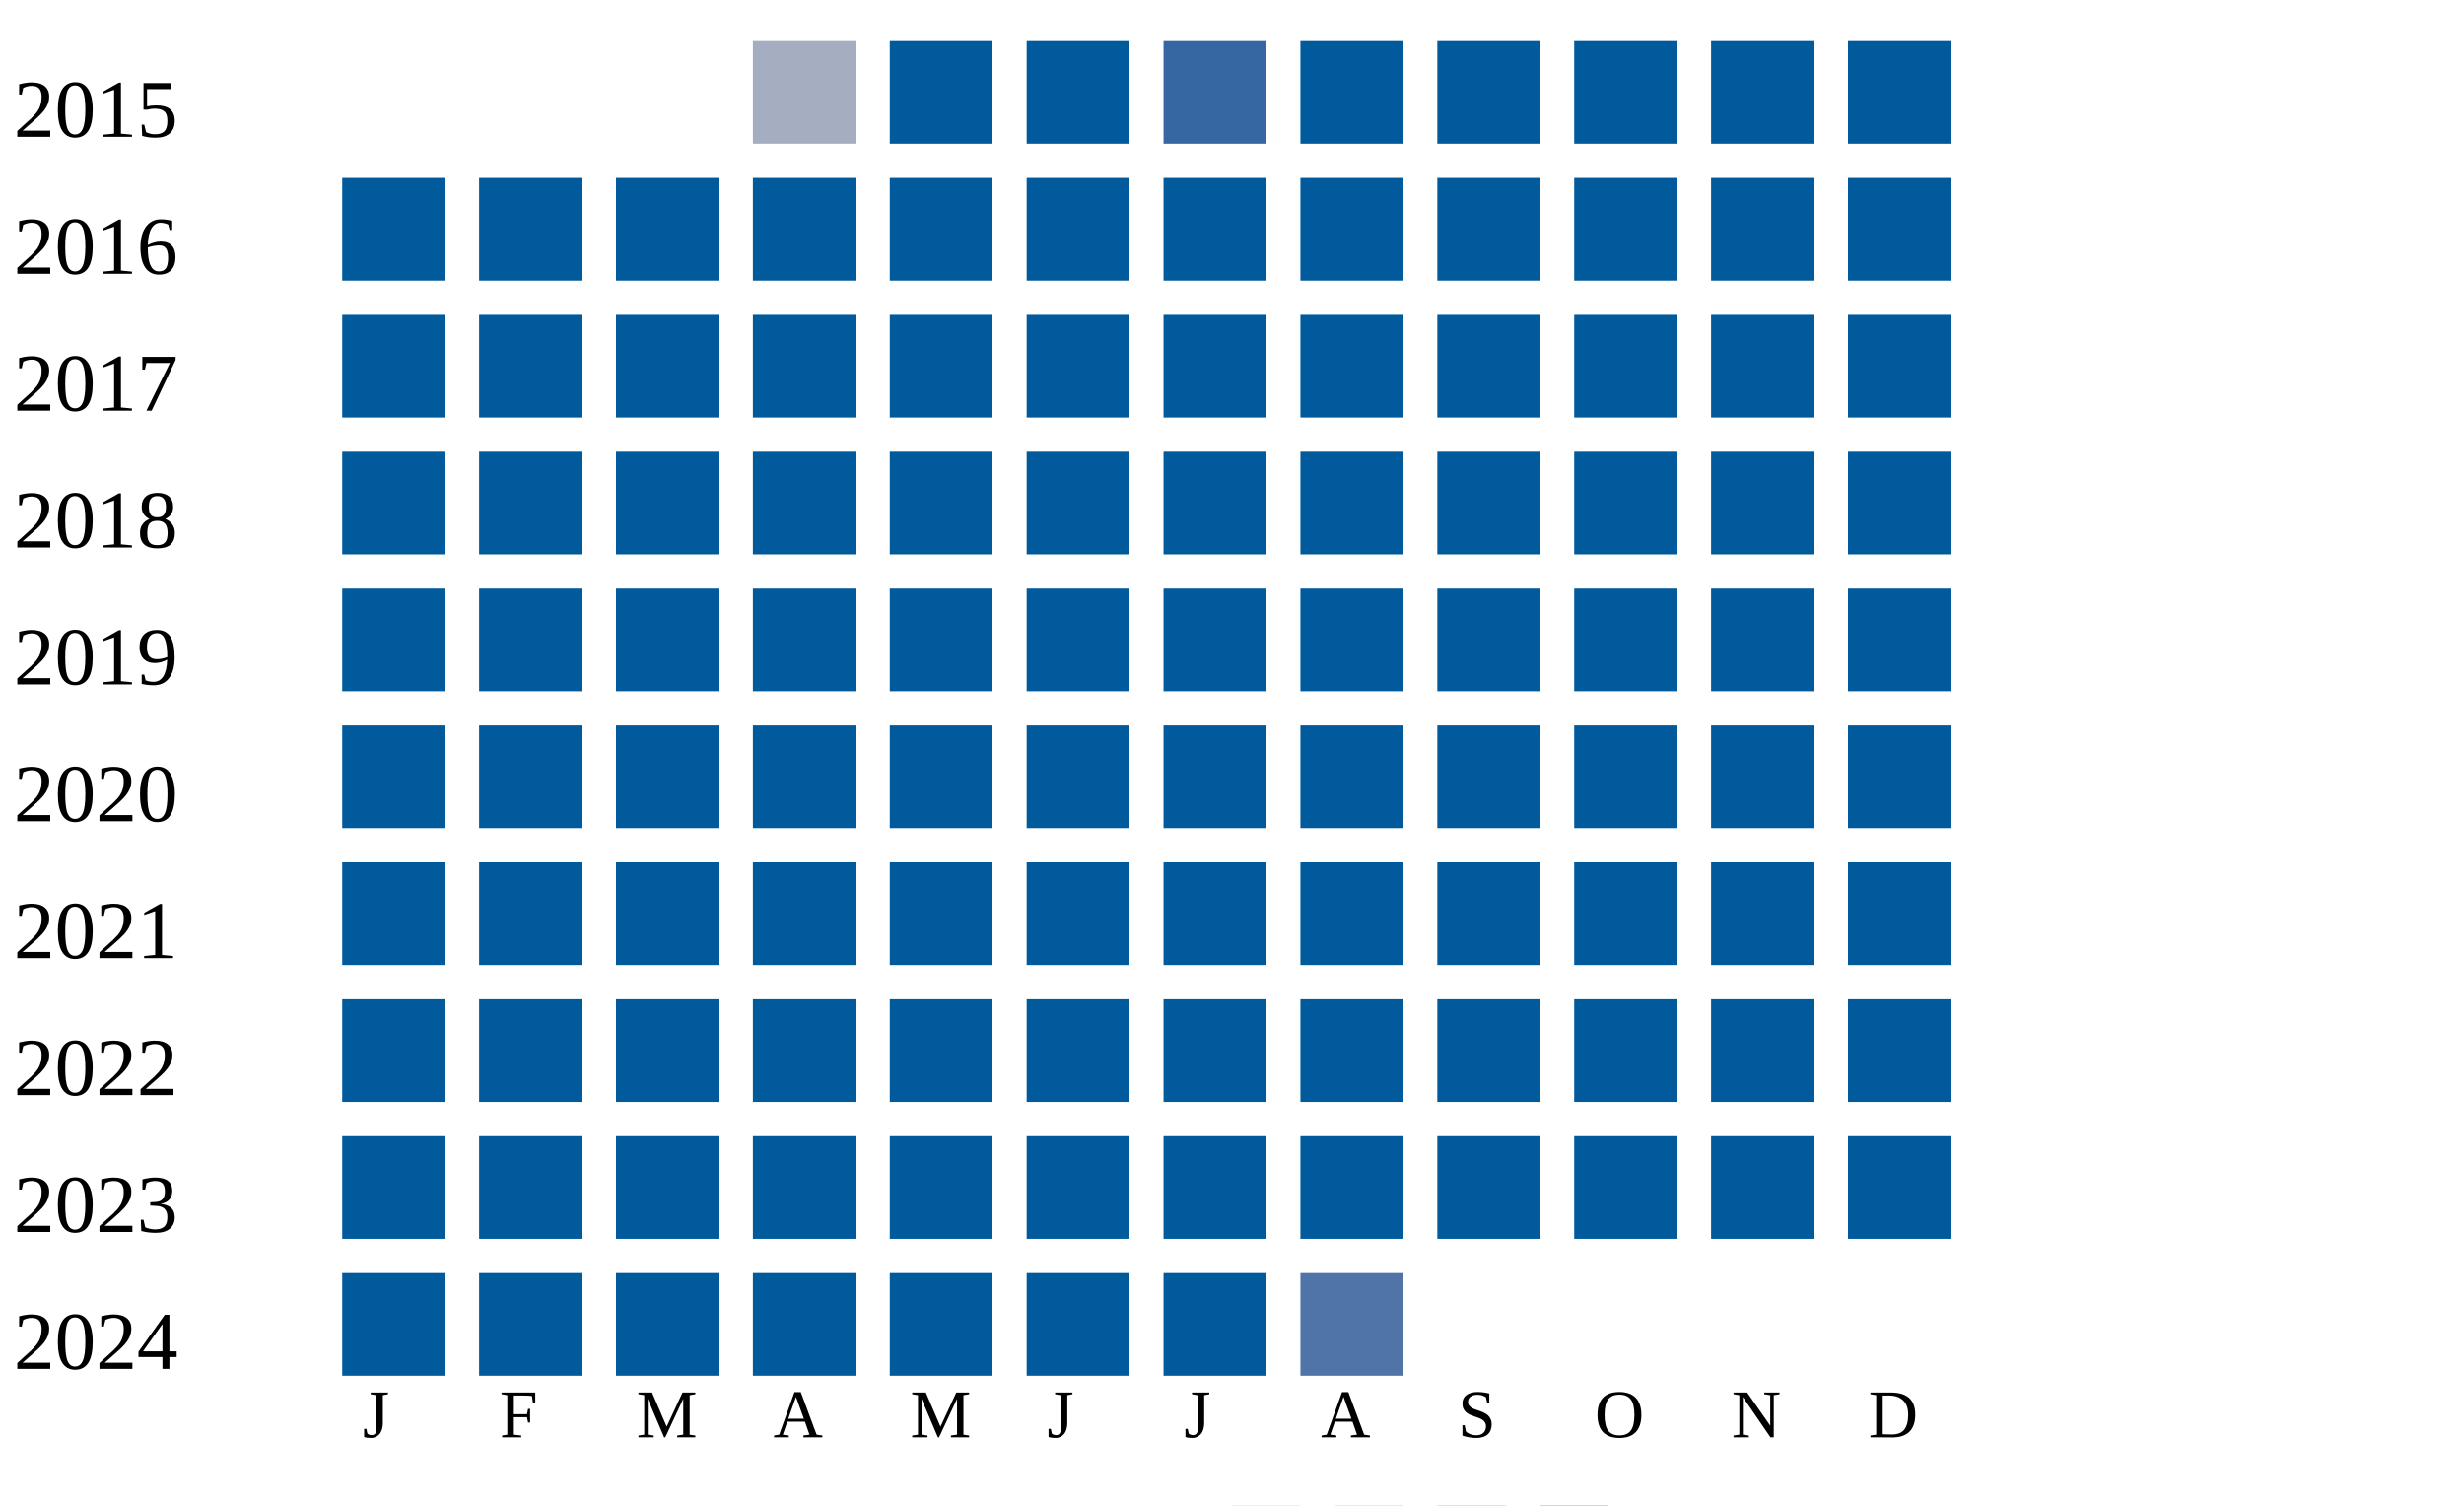
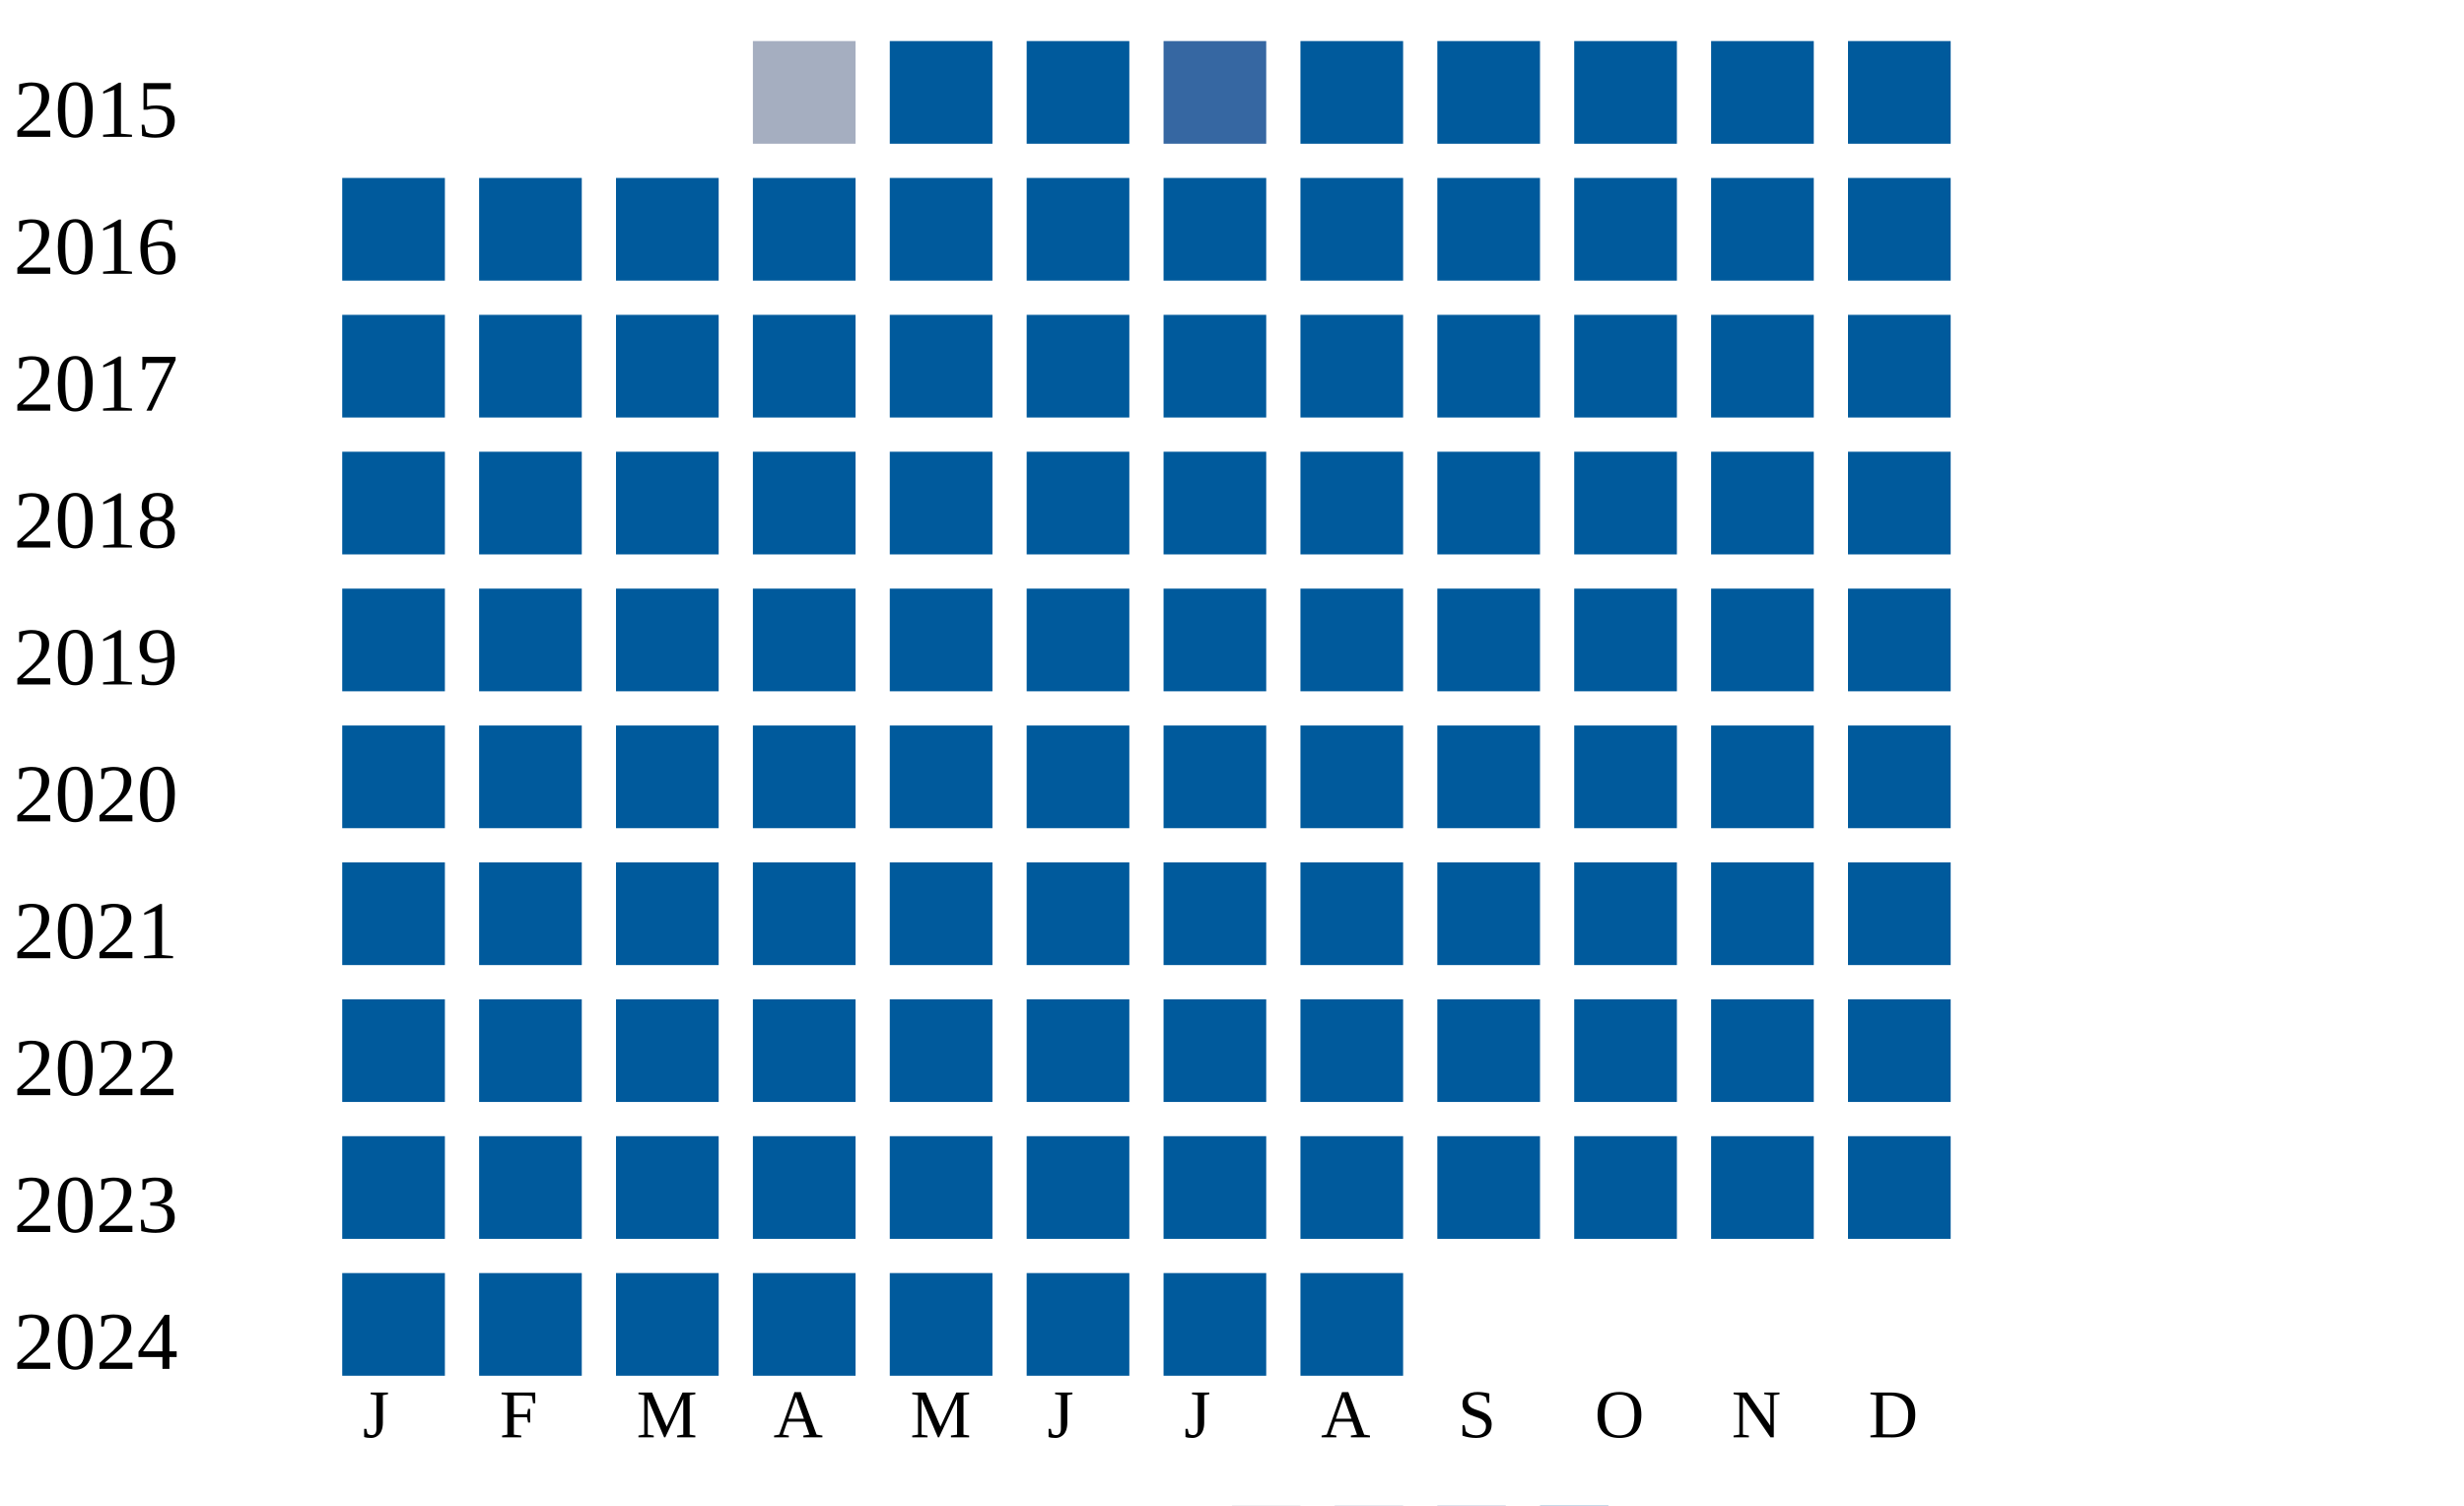
<svg xmlns="http://www.w3.org/2000/svg" width="360" height="220">
  <g transform="translate(0 0)">
    <text x="2" y="20">2015</text>
    <rect x="110" y="6" width="15" height="15" fill="#a5aec0" />
    <rect x="130" y="6" width="15" height="15" fill="#005a9c" />
    <rect x="150" y="6" width="15" height="15" fill="#005a9c" />
    <rect x="170" y="6" width="15" height="15" fill="#3667a2" />
    <rect x="190" y="6" width="15" height="15" fill="#005a9c" />
    <rect x="210" y="6" width="15" height="15" fill="#005a9c" />
    <rect x="230" y="6" width="15" height="15" fill="#005a9c" />
    <rect x="250" y="6" width="15" height="15" fill="#005a9c" />
    <rect x="270" y="6" width="15" height="15" fill="#005a9c" />
  </g>
  <g transform="translate(0 20)">
    <text x="2" y="20">2016</text>
    <rect x="50" y="6" width="15" height="15" fill="#005a9c" />
    <rect x="70" y="6" width="15" height="15" fill="#005a9c" />
    <rect x="90" y="6" width="15" height="15" fill="#005a9c" />
    <rect x="110" y="6" width="15" height="15" fill="#005a9c" />
    <rect x="130" y="6" width="15" height="15" fill="#005a9c" />
    <rect x="150" y="6" width="15" height="15" fill="#005a9c" />
    <rect x="170" y="6" width="15" height="15" fill="#005a9c" />
    <rect x="190" y="6" width="15" height="15" fill="#005a9c" />
    <rect x="210" y="6" width="15" height="15" fill="#005a9c" />
    <rect x="230" y="6" width="15" height="15" fill="#005a9c" />
    <rect x="250" y="6" width="15" height="15" fill="#005a9c" />
    <rect x="270" y="6" width="15" height="15" fill="#005a9c" />
  </g>
  <g transform="translate(0 40)">
    <text x="2" y="20">2017</text>
    <rect x="50" y="6" width="15" height="15" fill="#005a9c" />
    <rect x="70" y="6" width="15" height="15" fill="#005a9c" />
    <rect x="90" y="6" width="15" height="15" fill="#005a9c" />
    <rect x="110" y="6" width="15" height="15" fill="#005a9c" />
    <rect x="130" y="6" width="15" height="15" fill="#005a9c" />
    <rect x="150" y="6" width="15" height="15" fill="#005a9c" />
    <rect x="170" y="6" width="15" height="15" fill="#005a9c" />
    <rect x="190" y="6" width="15" height="15" fill="#005a9c" />
    <rect x="210" y="6" width="15" height="15" fill="#005a9c" />
    <rect x="230" y="6" width="15" height="15" fill="#005a9c" />
    <rect x="250" y="6" width="15" height="15" fill="#005a9c" />
    <rect x="270" y="6" width="15" height="15" fill="#005a9c" />
  </g>
  <g transform="translate(0 60)">
    <text x="2" y="20">2018</text>
    <rect x="50" y="6" width="15" height="15" fill="#005a9c" />
    <rect x="70" y="6" width="15" height="15" fill="#005a9c" />
    <rect x="90" y="6" width="15" height="15" fill="#005a9c" />
    <rect x="110" y="6" width="15" height="15" fill="#005a9c" />
    <rect x="130" y="6" width="15" height="15" fill="#005a9c" />
    <rect x="150" y="6" width="15" height="15" fill="#005a9c" />
    <rect x="170" y="6" width="15" height="15" fill="#005a9c" />
    <rect x="190" y="6" width="15" height="15" fill="#005a9c" />
    <rect x="210" y="6" width="15" height="15" fill="#005a9c" />
    <rect x="230" y="6" width="15" height="15" fill="#005a9c" />
    <rect x="250" y="6" width="15" height="15" fill="#005a9c" />
    <rect x="270" y="6" width="15" height="15" fill="#005a9c" />
  </g>
  <g transform="translate(0 80)">
    <text x="2" y="20">2019</text>
    <rect x="50" y="6" width="15" height="15" fill="#005a9c" />
    <rect x="70" y="6" width="15" height="15" fill="#005a9c" />
    <rect x="90" y="6" width="15" height="15" fill="#005a9c" />
    <rect x="110" y="6" width="15" height="15" fill="#005a9c" />
    <rect x="130" y="6" width="15" height="15" fill="#005a9c" />
    <rect x="150" y="6" width="15" height="15" fill="#005a9c" />
    <rect x="170" y="6" width="15" height="15" fill="#005a9c" />
    <rect x="190" y="6" width="15" height="15" fill="#005a9c" />
    <rect x="210" y="6" width="15" height="15" fill="#005a9c" />
    <rect x="230" y="6" width="15" height="15" fill="#005a9c" />
    <rect x="250" y="6" width="15" height="15" fill="#005a9c" />
    <rect x="270" y="6" width="15" height="15" fill="#005a9c" />
  </g>
  <g transform="translate(0 100)">
    <text x="2" y="20">2020</text>
    <rect x="50" y="6" width="15" height="15" fill="#005a9c" />
    <rect x="70" y="6" width="15" height="15" fill="#005a9c" />
    <rect x="90" y="6" width="15" height="15" fill="#005a9c" />
    <rect x="110" y="6" width="15" height="15" fill="#005a9c" />
    <rect x="130" y="6" width="15" height="15" fill="#005a9c" />
    <rect x="150" y="6" width="15" height="15" fill="#005a9c" />
    <rect x="170" y="6" width="15" height="15" fill="#005a9c" />
    <rect x="190" y="6" width="15" height="15" fill="#005a9c" />
    <rect x="210" y="6" width="15" height="15" fill="#005a9c" />
    <rect x="230" y="6" width="15" height="15" fill="#005a9c" />
    <rect x="250" y="6" width="15" height="15" fill="#005a9c" />
    <rect x="270" y="6" width="15" height="15" fill="#005a9c" />
  </g>
  <g transform="translate(0 120)">
    <text x="2" y="20">2021</text>
    <rect x="50" y="6" width="15" height="15" fill="#005a9c" />
    <rect x="70" y="6" width="15" height="15" fill="#005a9c" />
    <rect x="90" y="6" width="15" height="15" fill="#005a9c" />
    <rect x="110" y="6" width="15" height="15" fill="#005a9c" />
    <rect x="130" y="6" width="15" height="15" fill="#005a9c" />
    <rect x="150" y="6" width="15" height="15" fill="#005a9c" />
    <rect x="170" y="6" width="15" height="15" fill="#005a9c" />
    <rect x="190" y="6" width="15" height="15" fill="#005a9c" />
    <rect x="210" y="6" width="15" height="15" fill="#005a9c" />
    <rect x="230" y="6" width="15" height="15" fill="#005a9c" />
    <rect x="250" y="6" width="15" height="15" fill="#005a9c" />
    <rect x="270" y="6" width="15" height="15" fill="#005a9c" />
  </g>
  <g transform="translate(0 140)">
    <text x="2" y="20">2022</text>
    <rect x="50" y="6" width="15" height="15" fill="#005a9c" />
    <rect x="70" y="6" width="15" height="15" fill="#005a9c" />
    <rect x="90" y="6" width="15" height="15" fill="#005a9c" />
    <rect x="110" y="6" width="15" height="15" fill="#005a9c" />
    <rect x="130" y="6" width="15" height="15" fill="#005a9c" />
    <rect x="150" y="6" width="15" height="15" fill="#005a9c" />
    <rect x="170" y="6" width="15" height="15" fill="#005a9c" />
    <rect x="190" y="6" width="15" height="15" fill="#005a9c" />
    <rect x="210" y="6" width="15" height="15" fill="#005a9c" />
    <rect x="230" y="6" width="15" height="15" fill="#005a9c" />
    <rect x="250" y="6" width="15" height="15" fill="#005a9c" />
    <rect x="270" y="6" width="15" height="15" fill="#005a9c" />
  </g>
  <g transform="translate(0 160)">
    <text x="2" y="20">2023</text>
    <rect x="50" y="6" width="15" height="15" fill="#005a9c" />
    <rect x="70" y="6" width="15" height="15" fill="#005a9c" />
    <rect x="90" y="6" width="15" height="15" fill="#005a9c" />
    <rect x="110" y="6" width="15" height="15" fill="#005a9c" />
    <rect x="130" y="6" width="15" height="15" fill="#005a9c" />
    <rect x="150" y="6" width="15" height="15" fill="#005a9c" />
    <rect x="170" y="6" width="15" height="15" fill="#005a9c" />
    <rect x="190" y="6" width="15" height="15" fill="#005a9c" />
    <rect x="210" y="6" width="15" height="15" fill="#005a9c" />
    <rect x="230" y="6" width="15" height="15" fill="#005a9c" />
    <rect x="250" y="6" width="15" height="15" fill="#005a9c" />
    <rect x="270" y="6" width="15" height="15" fill="#005a9c" />
  </g>
  <g transform="translate(0 180)">
    <text x="2" y="20">2024</text>
    <rect x="50" y="6" width="15" height="15" fill="#005a9c" />
    <rect x="70" y="6" width="15" height="15" fill="#005a9c" />
    <rect x="90" y="6" width="15" height="15" fill="#005a9c" />
    <rect x="110" y="6" width="15" height="15" fill="#005a9c" />
    <rect x="130" y="6" width="15" height="15" fill="#005a9c" />
    <rect x="150" y="6" width="15" height="15" fill="#005a9c" />
    <rect x="170" y="6" width="15" height="15" fill="#005a9c" />
-     <rect x="190" y="6" width="15" height="15" fill="#5174a8" />
+     <rect x="190" y="6" width="15" height="15" fill="#005a9c" />
  </g>
  <text style="font-size: 10px; text-align: center" x="53" y="210">J</text>
  <text style="font-size: 10px; text-align: center" x="73" y="210">F</text>
  <text style="font-size: 10px; text-align: center" x="93" y="210">M</text>
  <text style="font-size: 10px; text-align: center" x="113" y="210">A</text>
  <text style="font-size: 10px; text-align: center" x="133" y="210">M</text>
  <text style="font-size: 10px; text-align: center" x="153" y="210">J</text>
  <text style="font-size: 10px; text-align: center" x="173" y="210">J</text>
  <text style="font-size: 10px; text-align: center" x="193" y="210">A</text>
  <text style="font-size: 10px; text-align: center" x="213" y="210">S</text>
  <text style="font-size: 10px; text-align: center" x="233" y="210">O</text>
  <text style="font-size: 10px; text-align: center" x="253" y="210">N</text>
  <text style="font-size: 10px; text-align: center" x="273" y="210">D</text>
  <text style="font-size: 10px;" x="155" y="229">Less</text>
  <rect fill="#b9bdc6" width="10" height="10" x="180" y="220" />
  <rect fill="#919fba" width="10" height="10" x="195" y="220" />
  <rect fill="#6882ae" width="10" height="10" x="210" y="220" />
  <rect fill="#005a9c" width="10" height="10" x="225" y="220" />
  <text x="240" y="229" style="font-size: 10px;">More</text>
</svg>
